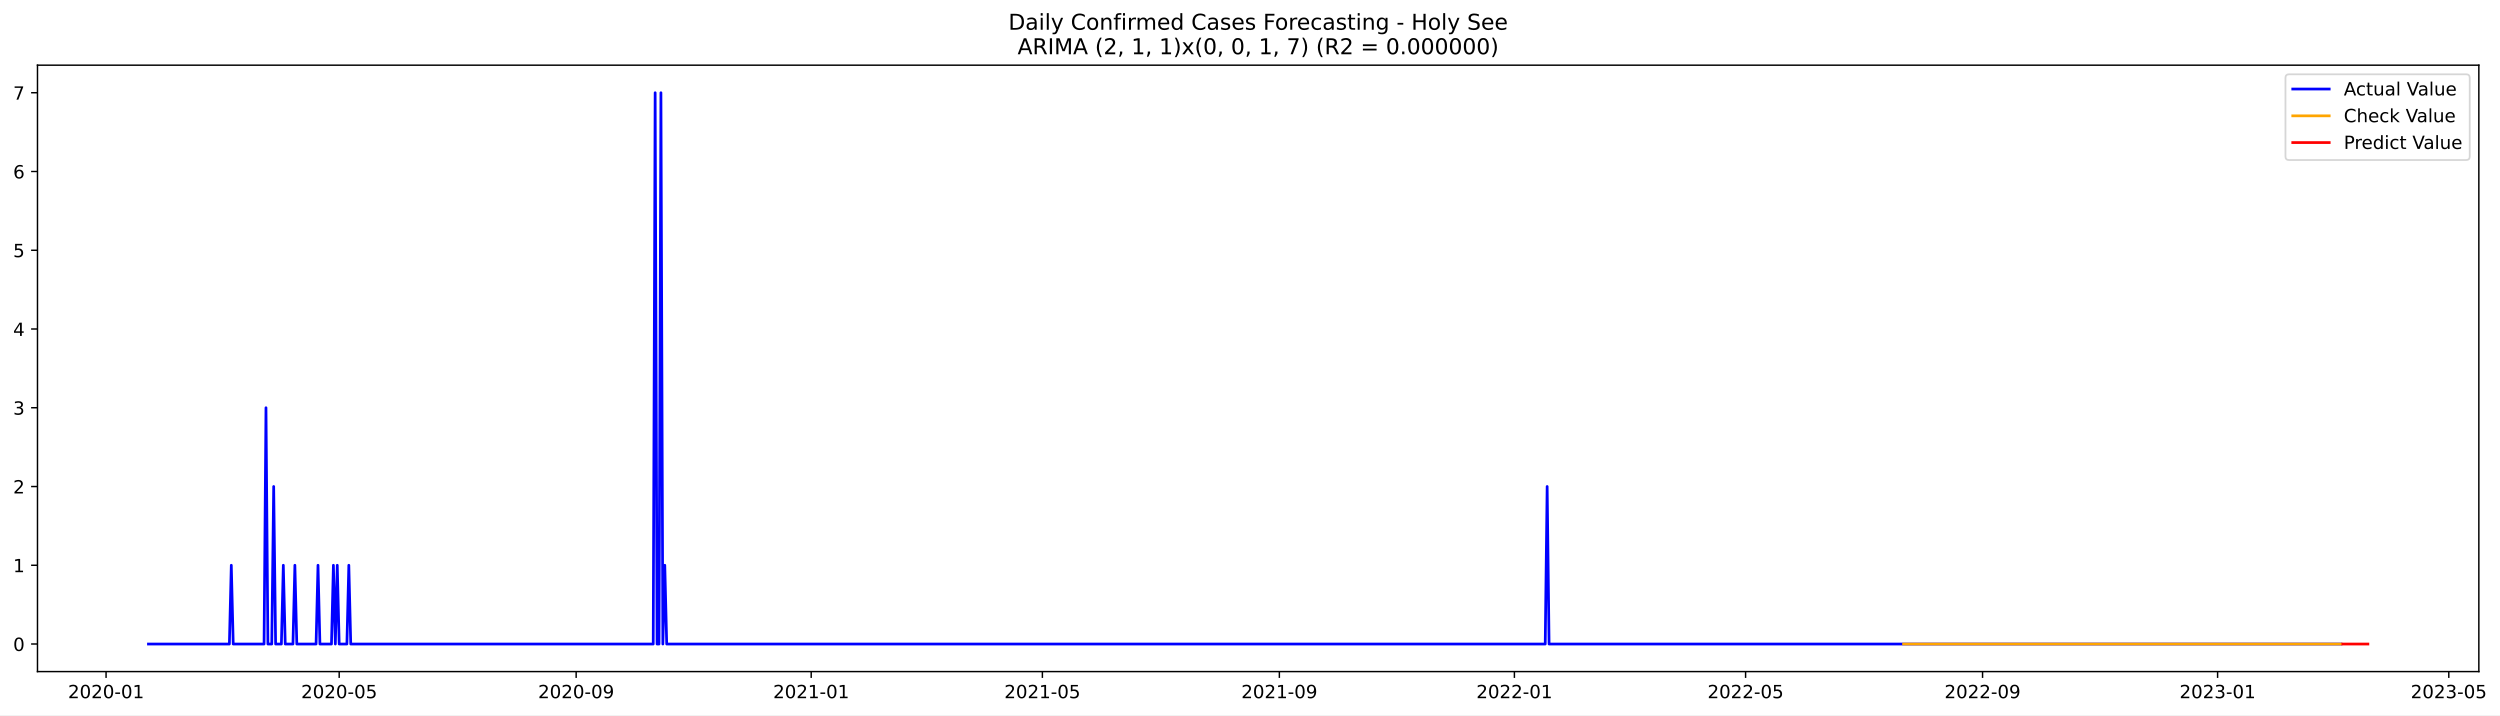
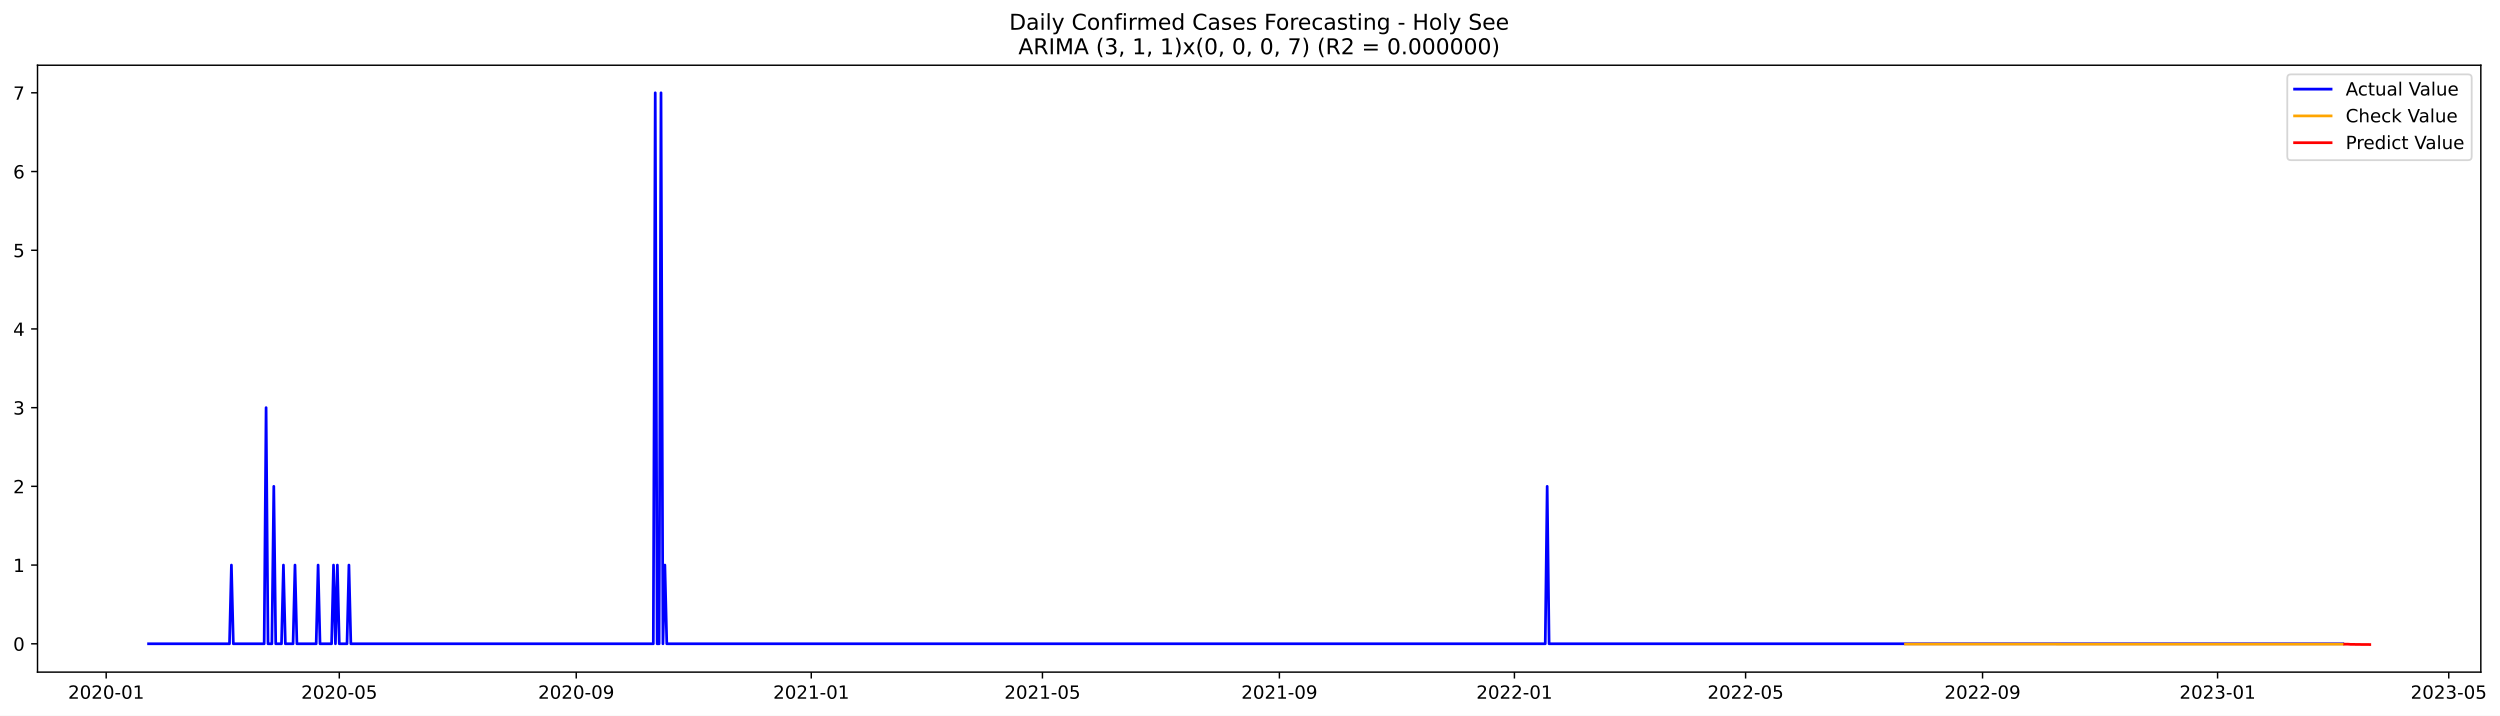
- <svg xmlns="http://www.w3.org/2000/svg" xmlns:xlink="http://www.w3.org/1999/xlink" width="1371.368pt" height="392.274pt" viewBox="0 0 1371.368 392.274" version="1.1">
+ <svg xmlns="http://www.w3.org/2000/svg" xmlns:xlink="http://www.w3.org/1999/xlink" width="1370.273pt" height="392.274pt" viewBox="0 0 1370.273 392.274" version="1.1">
  <defs>
    <style type="text/css">*{stroke-linejoin: round; stroke-linecap: butt}</style>
  </defs>
  <g id="figure_1">
    <g id="patch_1">
-       <path d="M 0 392.274  L 1371.368 392.274  L 1371.368 0  L 0 0  z " style="fill: #ffffff" />
+       <path d="M 0 392.274  L 1370.273 392.274  L 1370.273 0  L 0 0  z " style="fill: #ffffff" />
    </g>
    <g id="axes_1">
      <g id="patch_2">
        <path d="M 20.562 368.396  L 1359.763 368.396  L 1359.763 35.755  L 20.562 35.755  z " style="fill: #ffffff" />
      </g>
      <g id="matplotlib.axis_1">
        <g id="xtick_1">
          <g id="line2d_1">
            <defs>
-               <path id="me2d4ad6758" d="M 0 0  L 0 3.5  " style="stroke: #000000; stroke-width: 0.8" />
+               <path id="m7b2c5287f2" d="M 0 0  L 0 3.5  " style="stroke: #000000; stroke-width: 0.8" />
            </defs>
            <g>
-               <use xlink:href="#me2d4ad6758" x="58.185" y="368.396" style="stroke: #000000; stroke-width: 0.8" />
+               <use xlink:href="#m7b2c5287f2" x="58.205" y="368.396" style="stroke: #000000; stroke-width: 0.8" />
            </g>
          </g>
          <g id="text_1">
-             <g transform="translate(37.29382 382.9939)scale(0.1 -0.1)">
+             <g transform="translate(37.31399 382.9939)scale(0.1 -0.1)">
              <defs>
                <path id="DejaVuSans-32" d="M 1228 531  L 3431 531  L 3431 0  L 469 0  L 469 531  Q 828 903 1448 1529  Q 2069 2156 2228 2338  Q 2531 2678 2651 2914  Q 2772 3150 2772 3378  Q 2772 3750 2511 3984  Q 2250 4219 1831 4219  Q 1534 4219 1204 4116  Q 875 4013 500 3803  L 500 4441  Q 881 4594 1212 4672  Q 1544 4750 1819 4750  Q 2544 4750 2975 4387  Q 3406 4025 3406 3419  Q 3406 3131 3298 2873  Q 3191 2616 2906 2266  Q 2828 2175 2409 1742  Q 1991 1309 1228 531  z " transform="scale(0.015625)" />
                <path id="DejaVuSans-30" d="M 2034 4250  Q 1547 4250 1301 3770  Q 1056 3291 1056 2328  Q 1056 1369 1301 889  Q 1547 409 2034 409  Q 2525 409 2770 889  Q 3016 1369 3016 2328  Q 3016 3291 2770 3770  Q 2525 4250 2034 4250  z M 2034 4750  Q 2819 4750 3233 4129  Q 3647 3509 3647 2328  Q 3647 1150 3233 529  Q 2819 -91 2034 -91  Q 1250 -91 836 529  Q 422 1150 422 2328  Q 422 3509 836 4129  Q 1250 4750 2034 4750  z " transform="scale(0.015625)" />
                <path id="DejaVuSans-2d" d="M 313 2009  L 1997 2009  L 1997 1497  L 313 1497  L 313 2009  z " transform="scale(0.015625)" />
                <path id="DejaVuSans-31" d="M 794 531  L 1825 531  L 1825 4091  L 703 3866  L 703 4441  L 1819 4666  L 2450 4666  L 2450 531  L 3481 531  L 3481 0  L 794 0  L 794 531  z " transform="scale(0.015625)" />
              </defs>
              <use xlink:href="#DejaVuSans-32" />
              <use xlink:href="#DejaVuSans-30" x="63.623" />
              <use xlink:href="#DejaVuSans-32" x="127.246" />
              <use xlink:href="#DejaVuSans-30" x="190.869" />
              <use xlink:href="#DejaVuSans-2d" x="254.492" />
              <use xlink:href="#DejaVuSans-30" x="290.576" />
              <use xlink:href="#DejaVuSans-31" x="354.199" />
            </g>
          </g>
        </g>
        <g id="xtick_2">
          <g id="line2d_2">
            <g>
-               <use xlink:href="#me2d4ad6758" x="186.06" y="368.396" style="stroke: #000000; stroke-width: 0.8" />
+               <use xlink:href="#m7b2c5287f2" x="185.969" y="368.396" style="stroke: #000000; stroke-width: 0.8" />
            </g>
          </g>
          <g id="text_2">
-             <g transform="translate(165.1688 382.9939)scale(0.1 -0.1)">
+             <g transform="translate(165.0781 382.9939)scale(0.1 -0.1)">
              <defs>
                <path id="DejaVuSans-35" d="M 691 4666  L 3169 4666  L 3169 4134  L 1269 4134  L 1269 2991  Q 1406 3038 1543 3061  Q 1681 3084 1819 3084  Q 2600 3084 3056 2656  Q 3513 2228 3513 1497  Q 3513 744 3044 326  Q 2575 -91 1722 -91  Q 1428 -91 1123 -41  Q 819 9 494 109  L 494 744  Q 775 591 1075 516  Q 1375 441 1709 441  Q 2250 441 2565 725  Q 2881 1009 2881 1497  Q 2881 1984 2565 2268  Q 2250 2553 1709 2553  Q 1456 2553 1204 2497  Q 953 2441 691 2322  L 691 4666  z " transform="scale(0.015625)" />
              </defs>
              <use xlink:href="#DejaVuSans-32" />
              <use xlink:href="#DejaVuSans-30" x="63.623" />
              <use xlink:href="#DejaVuSans-32" x="127.246" />
              <use xlink:href="#DejaVuSans-30" x="190.869" />
              <use xlink:href="#DejaVuSans-2d" x="254.492" />
              <use xlink:href="#DejaVuSans-30" x="290.576" />
              <use xlink:href="#DejaVuSans-35" x="354.199" />
            </g>
          </g>
        </g>
        <g id="xtick_3">
          <g id="line2d_3">
            <g>
-               <use xlink:href="#me2d4ad6758" x="316.049" y="368.396" style="stroke: #000000; stroke-width: 0.8" />
+               <use xlink:href="#m7b2c5287f2" x="315.845" y="368.396" style="stroke: #000000; stroke-width: 0.8" />
            </g>
          </g>
          <g id="text_3">
-             <g transform="translate(295.1575 382.9939)scale(0.1 -0.1)">
+             <g transform="translate(294.954 382.9939)scale(0.1 -0.1)">
              <defs>
                <path id="DejaVuSans-39" d="M 703 97  L 703 672  Q 941 559 1184 500  Q 1428 441 1663 441  Q 2288 441 2617 861  Q 2947 1281 2994 2138  Q 2813 1869 2534 1725  Q 2256 1581 1919 1581  Q 1219 1581 811 2004  Q 403 2428 403 3163  Q 403 3881 828 4315  Q 1253 4750 1959 4750  Q 2769 4750 3195 4129  Q 3622 3509 3622 2328  Q 3622 1225 3098 567  Q 2575 -91 1691 -91  Q 1453 -91 1209 -44  Q 966 3 703 97  z M 1959 2075  Q 2384 2075 2632 2365  Q 2881 2656 2881 3163  Q 2881 3666 2632 3958  Q 2384 4250 1959 4250  Q 1534 4250 1286 3958  Q 1038 3666 1038 3163  Q 1038 2656 1286 2365  Q 1534 2075 1959 2075  z " transform="scale(0.015625)" />
              </defs>
              <use xlink:href="#DejaVuSans-32" />
              <use xlink:href="#DejaVuSans-30" x="63.623" />
              <use xlink:href="#DejaVuSans-32" x="127.246" />
              <use xlink:href="#DejaVuSans-30" x="190.869" />
              <use xlink:href="#DejaVuSans-2d" x="254.492" />
              <use xlink:href="#DejaVuSans-30" x="290.576" />
              <use xlink:href="#DejaVuSans-39" x="354.199" />
            </g>
          </g>
        </g>
        <g id="xtick_4">
          <g id="line2d_4">
            <g>
-               <use xlink:href="#me2d4ad6758" x="444.981" y="368.396" style="stroke: #000000; stroke-width: 0.8" />
+               <use xlink:href="#m7b2c5287f2" x="444.665" y="368.396" style="stroke: #000000; stroke-width: 0.8" />
            </g>
          </g>
          <g id="text_4">
-             <g transform="translate(424.0893 382.9939)scale(0.1 -0.1)">
+             <g transform="translate(423.774 382.9939)scale(0.1 -0.1)">
              <use xlink:href="#DejaVuSans-32" />
              <use xlink:href="#DejaVuSans-30" x="63.623" />
              <use xlink:href="#DejaVuSans-32" x="127.246" />
              <use xlink:href="#DejaVuSans-31" x="190.869" />
              <use xlink:href="#DejaVuSans-2d" x="254.492" />
              <use xlink:href="#DejaVuSans-30" x="290.576" />
              <use xlink:href="#DejaVuSans-31" x="354.199" />
            </g>
          </g>
        </g>
        <g id="xtick_5">
          <g id="line2d_5">
            <g>
-               <use xlink:href="#me2d4ad6758" x="571.799" y="368.396" style="stroke: #000000; stroke-width: 0.8" />
+               <use xlink:href="#m7b2c5287f2" x="571.374" y="368.396" style="stroke: #000000; stroke-width: 0.8" />
            </g>
          </g>
          <g id="text_5">
-             <g transform="translate(550.9075 382.9939)scale(0.1 -0.1)">
+             <g transform="translate(550.4822 382.9939)scale(0.1 -0.1)">
              <use xlink:href="#DejaVuSans-32" />
              <use xlink:href="#DejaVuSans-30" x="63.623" />
              <use xlink:href="#DejaVuSans-32" x="127.246" />
              <use xlink:href="#DejaVuSans-31" x="190.869" />
              <use xlink:href="#DejaVuSans-2d" x="254.492" />
              <use xlink:href="#DejaVuSans-30" x="290.576" />
              <use xlink:href="#DejaVuSans-35" x="354.199" />
            </g>
          </g>
        </g>
        <g id="xtick_6">
          <g id="line2d_6">
            <g>
-               <use xlink:href="#me2d4ad6758" x="701.788" y="368.396" style="stroke: #000000; stroke-width: 0.8" />
+               <use xlink:href="#m7b2c5287f2" x="701.249" y="368.396" style="stroke: #000000; stroke-width: 0.8" />
            </g>
          </g>
          <g id="text_6">
-             <g transform="translate(680.8961 382.9939)scale(0.1 -0.1)">
+             <g transform="translate(680.3581 382.9939)scale(0.1 -0.1)">
              <use xlink:href="#DejaVuSans-32" />
              <use xlink:href="#DejaVuSans-30" x="63.623" />
              <use xlink:href="#DejaVuSans-32" x="127.246" />
              <use xlink:href="#DejaVuSans-31" x="190.869" />
              <use xlink:href="#DejaVuSans-2d" x="254.492" />
              <use xlink:href="#DejaVuSans-30" x="290.576" />
              <use xlink:href="#DejaVuSans-39" x="354.199" />
            </g>
          </g>
        </g>
        <g id="xtick_7">
          <g id="line2d_7">
            <g>
-               <use xlink:href="#me2d4ad6758" x="830.719" y="368.396" style="stroke: #000000; stroke-width: 0.8" />
+               <use xlink:href="#m7b2c5287f2" x="830.069" y="368.396" style="stroke: #000000; stroke-width: 0.8" />
            </g>
          </g>
          <g id="text_7">
-             <g transform="translate(809.8279 382.9939)scale(0.1 -0.1)">
+             <g transform="translate(809.1781 382.9939)scale(0.1 -0.1)">
              <use xlink:href="#DejaVuSans-32" />
              <use xlink:href="#DejaVuSans-30" x="63.623" />
              <use xlink:href="#DejaVuSans-32" x="127.246" />
              <use xlink:href="#DejaVuSans-32" x="190.869" />
              <use xlink:href="#DejaVuSans-2d" x="254.492" />
              <use xlink:href="#DejaVuSans-30" x="290.576" />
              <use xlink:href="#DejaVuSans-31" x="354.199" />
            </g>
          </g>
        </g>
        <g id="xtick_8">
          <g id="line2d_8">
            <g>
-               <use xlink:href="#me2d4ad6758" x="957.538" y="368.396" style="stroke: #000000; stroke-width: 0.8" />
+               <use xlink:href="#m7b2c5287f2" x="956.778" y="368.396" style="stroke: #000000; stroke-width: 0.8" />
            </g>
          </g>
          <g id="text_8">
-             <g transform="translate(936.6461 382.9939)scale(0.1 -0.1)">
+             <g transform="translate(935.8862 382.9939)scale(0.1 -0.1)">
              <use xlink:href="#DejaVuSans-32" />
              <use xlink:href="#DejaVuSans-30" x="63.623" />
              <use xlink:href="#DejaVuSans-32" x="127.246" />
              <use xlink:href="#DejaVuSans-32" x="190.869" />
              <use xlink:href="#DejaVuSans-2d" x="254.492" />
              <use xlink:href="#DejaVuSans-30" x="290.576" />
              <use xlink:href="#DejaVuSans-35" x="354.199" />
            </g>
          </g>
        </g>
        <g id="xtick_9">
          <g id="line2d_9">
            <g>
-               <use xlink:href="#me2d4ad6758" x="1087.526" y="368.396" style="stroke: #000000; stroke-width: 0.8" />
+               <use xlink:href="#m7b2c5287f2" x="1086.654" y="368.396" style="stroke: #000000; stroke-width: 0.8" />
            </g>
          </g>
          <g id="text_9">
-             <g transform="translate(1066.635 382.9939)scale(0.1 -0.1)">
+             <g transform="translate(1065.762 382.9939)scale(0.1 -0.1)">
              <use xlink:href="#DejaVuSans-32" />
              <use xlink:href="#DejaVuSans-30" x="63.623" />
              <use xlink:href="#DejaVuSans-32" x="127.246" />
              <use xlink:href="#DejaVuSans-32" x="190.869" />
              <use xlink:href="#DejaVuSans-2d" x="254.492" />
              <use xlink:href="#DejaVuSans-30" x="290.576" />
              <use xlink:href="#DejaVuSans-39" x="354.199" />
            </g>
          </g>
        </g>
        <g id="xtick_10">
          <g id="line2d_10">
            <g>
-               <use xlink:href="#me2d4ad6758" x="1216.458" y="368.396" style="stroke: #000000; stroke-width: 0.8" />
+               <use xlink:href="#m7b2c5287f2" x="1215.474" y="368.396" style="stroke: #000000; stroke-width: 0.8" />
            </g>
          </g>
          <g id="text_10">
-             <g transform="translate(1195.567 382.9939)scale(0.1 -0.1)">
+             <g transform="translate(1194.582 382.9939)scale(0.1 -0.1)">
              <defs>
                <path id="DejaVuSans-33" d="M 2597 2516  Q 3050 2419 3304 2112  Q 3559 1806 3559 1356  Q 3559 666 3084 287  Q 2609 -91 1734 -91  Q 1441 -91 1130 -33  Q 819 25 488 141  L 488 750  Q 750 597 1062 519  Q 1375 441 1716 441  Q 2309 441 2620 675  Q 2931 909 2931 1356  Q 2931 1769 2642 2001  Q 2353 2234 1838 2234  L 1294 2234  L 1294 2753  L 1863 2753  Q 2328 2753 2575 2939  Q 2822 3125 2822 3475  Q 2822 3834 2567 4026  Q 2313 4219 1838 4219  Q 1578 4219 1281 4162  Q 984 4106 628 3988  L 628 4550  Q 988 4650 1302 4700  Q 1616 4750 1894 4750  Q 2613 4750 3031 4423  Q 3450 4097 3450 3541  Q 3450 3153 3228 2886  Q 3006 2619 2597 2516  z " transform="scale(0.015625)" />
              </defs>
              <use xlink:href="#DejaVuSans-32" />
              <use xlink:href="#DejaVuSans-30" x="63.623" />
              <use xlink:href="#DejaVuSans-32" x="127.246" />
              <use xlink:href="#DejaVuSans-33" x="190.869" />
              <use xlink:href="#DejaVuSans-2d" x="254.492" />
              <use xlink:href="#DejaVuSans-30" x="290.576" />
              <use xlink:href="#DejaVuSans-31" x="354.199" />
            </g>
          </g>
        </g>
        <g id="xtick_11">
          <g id="line2d_11">
            <g>
-               <use xlink:href="#me2d4ad6758" x="1343.276" y="368.396" style="stroke: #000000; stroke-width: 0.8" />
+               <use xlink:href="#m7b2c5287f2" x="1342.182" y="368.396" style="stroke: #000000; stroke-width: 0.8" />
            </g>
          </g>
          <g id="text_11">
-             <g transform="translate(1322.385 382.9939)scale(0.1 -0.1)">
+             <g transform="translate(1321.29 382.9939)scale(0.1 -0.1)">
              <use xlink:href="#DejaVuSans-32" />
              <use xlink:href="#DejaVuSans-30" x="63.623" />
              <use xlink:href="#DejaVuSans-32" x="127.246" />
              <use xlink:href="#DejaVuSans-33" x="190.869" />
              <use xlink:href="#DejaVuSans-2d" x="254.492" />
              <use xlink:href="#DejaVuSans-30" x="290.576" />
              <use xlink:href="#DejaVuSans-35" x="354.199" />
            </g>
          </g>
        </g>
      </g>
      <g id="matplotlib.axis_2">
        <g id="ytick_1">
          <g id="line2d_12">
            <defs>
-               <path id="m71803260ae" d="M 0 0  L -3.5 0  " style="stroke: #000000; stroke-width: 0.8" />
+               <path id="me984c3e3d6" d="M 0 0  L -3.5 0  " style="stroke: #000000; stroke-width: 0.8" />
            </defs>
            <g>
-               <use xlink:href="#m71803260ae" x="20.562" y="353.276" style="stroke: #000000; stroke-width: 0.8" />
+               <use xlink:href="#me984c3e3d6" x="20.562" y="352.862" style="stroke: #000000; stroke-width: 0.8" />
            </g>
          </g>
          <g id="text_12">
-             <g transform="translate(7.2 357.0747)scale(0.1 -0.1)">
+             <g transform="translate(7.2 356.6617)scale(0.1 -0.1)">
              <use xlink:href="#DejaVuSans-30" />
            </g>
          </g>
        </g>
        <g id="ytick_2">
          <g id="line2d_13">
            <g>
-               <use xlink:href="#m71803260ae" x="20.562" y="310.075" style="stroke: #000000; stroke-width: 0.8" />
+               <use xlink:href="#me984c3e3d6" x="20.562" y="309.721" style="stroke: #000000; stroke-width: 0.8" />
            </g>
          </g>
          <g id="text_13">
-             <g transform="translate(7.2 313.8747)scale(0.1 -0.1)">
+             <g transform="translate(7.2 313.5207)scale(0.1 -0.1)">
              <use xlink:href="#DejaVuSans-31" />
            </g>
          </g>
        </g>
        <g id="ytick_3">
          <g id="line2d_14">
            <g>
-               <use xlink:href="#m71803260ae" x="20.562" y="266.875" style="stroke: #000000; stroke-width: 0.8" />
+               <use xlink:href="#me984c3e3d6" x="20.562" y="266.58" style="stroke: #000000; stroke-width: 0.8" />
            </g>
          </g>
          <g id="text_14">
-             <g transform="translate(7.2 270.6747)scale(0.1 -0.1)">
+             <g transform="translate(7.2 270.3797)scale(0.1 -0.1)">
              <use xlink:href="#DejaVuSans-32" />
            </g>
          </g>
        </g>
        <g id="ytick_4">
          <g id="line2d_15">
            <g>
-               <use xlink:href="#m71803260ae" x="20.562" y="223.675" style="stroke: #000000; stroke-width: 0.8" />
+               <use xlink:href="#me984c3e3d6" x="20.562" y="223.439" style="stroke: #000000; stroke-width: 0.8" />
            </g>
          </g>
          <g id="text_15">
-             <g transform="translate(7.2 227.4747)scale(0.1 -0.1)">
+             <g transform="translate(7.2 227.2387)scale(0.1 -0.1)">
              <use xlink:href="#DejaVuSans-33" />
            </g>
          </g>
        </g>
        <g id="ytick_5">
          <g id="line2d_16">
            <g>
-               <use xlink:href="#m71803260ae" x="20.562" y="180.476" style="stroke: #000000; stroke-width: 0.8" />
+               <use xlink:href="#me984c3e3d6" x="20.562" y="180.298" style="stroke: #000000; stroke-width: 0.8" />
            </g>
          </g>
          <g id="text_16">
-             <g transform="translate(7.2 184.2747)scale(0.1 -0.1)">
+             <g transform="translate(7.2 184.0977)scale(0.1 -0.1)">
              <defs>
                <path id="DejaVuSans-34" d="M 2419 4116  L 825 1625  L 2419 1625  L 2419 4116  z M 2253 4666  L 3047 4666  L 3047 1625  L 3713 1625  L 3713 1100  L 3047 1100  L 3047 0  L 2419 0  L 2419 1100  L 313 1100  L 313 1709  L 2253 4666  z " transform="scale(0.015625)" />
              </defs>
              <use xlink:href="#DejaVuSans-34" />
            </g>
          </g>
        </g>
        <g id="ytick_6">
          <g id="line2d_17">
            <g>
-               <use xlink:href="#m71803260ae" x="20.562" y="137.275" style="stroke: #000000; stroke-width: 0.8" />
+               <use xlink:href="#me984c3e3d6" x="20.562" y="137.157" style="stroke: #000000; stroke-width: 0.8" />
            </g>
          </g>
          <g id="text_17">
-             <g transform="translate(7.2 141.0747)scale(0.1 -0.1)">
+             <g transform="translate(7.2 140.9567)scale(0.1 -0.1)">
              <use xlink:href="#DejaVuSans-35" />
            </g>
          </g>
        </g>
        <g id="ytick_7">
          <g id="line2d_18">
            <g>
-               <use xlink:href="#m71803260ae" x="20.562" y="94.076" style="stroke: #000000; stroke-width: 0.8" />
+               <use xlink:href="#me984c3e3d6" x="20.562" y="94.016" style="stroke: #000000; stroke-width: 0.8" />
            </g>
          </g>
          <g id="text_18">
-             <g transform="translate(7.2 97.87472)scale(0.1 -0.1)">
+             <g transform="translate(7.2 97.81572)scale(0.1 -0.1)">
              <defs>
                <path id="DejaVuSans-36" d="M 2113 2584  Q 1688 2584 1439 2293  Q 1191 2003 1191 1497  Q 1191 994 1439 701  Q 1688 409 2113 409  Q 2538 409 2786 701  Q 3034 994 3034 1497  Q 3034 2003 2786 2293  Q 2538 2584 2113 2584  z M 3366 4563  L 3366 3988  Q 3128 4100 2886 4159  Q 2644 4219 2406 4219  Q 1781 4219 1451 3797  Q 1122 3375 1075 2522  Q 1259 2794 1537 2939  Q 1816 3084 2150 3084  Q 2853 3084 3261 2657  Q 3669 2231 3669 1497  Q 3669 778 3244 343  Q 2819 -91 2113 -91  Q 1303 -91 875 529  Q 447 1150 447 2328  Q 447 3434 972 4092  Q 1497 4750 2381 4750  Q 2619 4750 2861 4703  Q 3103 4656 3366 4563  z " transform="scale(0.015625)" />
              </defs>
              <use xlink:href="#DejaVuSans-36" />
            </g>
          </g>
        </g>
        <g id="ytick_8">
          <g id="line2d_19">
            <g>
-               <use xlink:href="#m71803260ae" x="20.562" y="50.876" style="stroke: #000000; stroke-width: 0.8" />
+               <use xlink:href="#me984c3e3d6" x="20.562" y="50.876" style="stroke: #000000; stroke-width: 0.8" />
            </g>
          </g>
          <g id="text_19">
            <g transform="translate(7.2 54.67472)scale(0.1 -0.1)">
              <defs>
                <path id="DejaVuSans-37" d="M 525 4666  L 3525 4666  L 3525 4397  L 1831 0  L 1172 0  L 2766 4134  L 525 4134  L 525 4666  z " transform="scale(0.015625)" />
              </defs>
              <use xlink:href="#DejaVuSans-37" />
            </g>
          </g>
        </g>
      </g>
      <g id="line2d_20">
-         <path d="M 81.435 353.276  L 125.822 353.276  L 126.878 310.075  L 127.935 353.276  L 144.844 353.276  L 145.901 223.675  L 146.958 353.276  L 149.072 353.276  L 150.128 266.875  L 151.185 353.276  L 154.356 353.276  L 155.412 310.075  L 156.469 353.276  L 160.697 353.276  L 161.753 310.075  L 162.81 353.276  L 173.378 353.276  L 174.435 310.075  L 175.492 353.276  L 181.833 353.276  L 182.89 310.075  L 183.947 353.276  L 185.003 310.075  L 186.06 353.276  L 190.287 353.276  L 191.344 310.075  L 192.401 353.276  L 358.322 353.276  L 359.378 50.876  L 360.435 353.276  L 361.492 353.276  L 362.549 50.876  L 363.606 353.276  L 364.663 310.075  L 365.719 353.276  L 847.628 353.276  L 848.685 266.875  L 849.742 353.276  L 1284.094 353.276  L 1284.094 353.276  " clip-path="url(#p113f2bf739)" style="fill: none; stroke: #0000ff; stroke-width: 1.5; stroke-linecap: square" />
+         <path d="M 81.435 352.862  L 125.783 352.862  L 126.839 309.721  L 127.895 352.862  L 144.789 352.862  L 145.845 223.439  L 146.901 352.862  L 149.013 352.862  L 150.069 266.58  L 151.125 352.862  L 154.292 352.862  L 155.348 309.721  L 156.404 352.862  L 160.628 352.862  L 161.684 309.721  L 162.74 352.862  L 173.299 352.862  L 174.355 309.721  L 175.41 352.862  L 181.746 352.862  L 182.802 309.721  L 183.858 352.862  L 184.914 309.721  L 185.969 352.862  L 190.193 352.862  L 191.249 309.721  L 192.305 352.862  L 358.081 352.862  L 359.137 50.876  L 360.193 352.862  L 361.249 352.862  L 362.305 50.876  L 363.361 352.862  L 364.417 309.721  L 365.473 352.862  L 846.964 352.862  L 848.02 266.58  L 849.076 352.862  L 1284.107 352.862  L 1284.107 352.862  " clip-path="url(#p9dd3ef4b4f)" style="fill: none; stroke: #0000ff; stroke-width: 1.5; stroke-linecap: square" />
      </g>
      <g id="line2d_21">
-         <path d="M 1044.197 353.276  L 1284.094 353.276  L 1284.094 353.276  " clip-path="url(#p113f2bf739)" style="fill: none; stroke: #ffa500; stroke-width: 1.5; stroke-linecap: square" />
+         <path d="M 1044.417 353.038  L 1271.436 353.086  L 1284.107 353.086  L 1284.107 353.086  " clip-path="url(#p9dd3ef4b4f)" style="fill: none; stroke: #ffa500; stroke-width: 1.5; stroke-linecap: square" />
      </g>
      <g id="line2d_22">
-         <path d="M 1285.151 353.276  L 1286.208 353.276  L 1287.265 353.276  L 1288.322 353.276  L 1289.378 353.276  L 1290.435 353.276  L 1291.492 353.276  L 1292.549 353.276  L 1293.606 353.276  L 1294.662 353.276  L 1295.719 353.276  L 1296.776 353.276  L 1297.833 353.276  L 1298.89 353.276  " clip-path="url(#p113f2bf739)" style="fill: none; stroke: #ff0000; stroke-width: 1.5; stroke-linecap: square" />
+         <path d="M 1285.163 353.086  L 1286.219 353.08  L 1287.275 353.094  L 1288.331 353.179  L 1289.387 353.177  L 1290.443 353.19  L 1291.498 353.224  L 1292.554 353.225  L 1293.61 353.235  L 1294.666 353.251  L 1295.722 353.254  L 1296.778 353.262  L 1297.834 353.271  L 1298.89 353.276  " clip-path="url(#p9dd3ef4b4f)" style="fill: none; stroke: #ff0000; stroke-width: 1.5; stroke-linecap: square" />
      </g>
      <g id="patch_3">
        <path d="M 20.562 368.396  L 20.562 35.755  " style="fill: none; stroke: #000000; stroke-width: 0.8; stroke-linejoin: miter; stroke-linecap: square" />
      </g>
      <g id="patch_4">
        <path d="M 1359.763 368.396  L 1359.763 35.755  " style="fill: none; stroke: #000000; stroke-width: 0.8; stroke-linejoin: miter; stroke-linecap: square" />
      </g>
      <g id="patch_5">
        <path d="M 20.562 368.396  L 1359.763 368.396  " style="fill: none; stroke: #000000; stroke-width: 0.8; stroke-linejoin: miter; stroke-linecap: square" />
      </g>
      <g id="patch_6">
        <path d="M 20.562 35.755  L 1359.763 35.755  " style="fill: none; stroke: #000000; stroke-width: 0.8; stroke-linejoin: miter; stroke-linecap: square" />
      </g>
      <g id="text_20">
        <g transform="translate(553.1609 16.31812)scale(0.12 -0.12)">
          <defs>
            <path id="DejaVuSans-44" d="M 1259 4147  L 1259 519  L 2022 519  Q 2988 519 3436 956  Q 3884 1394 3884 2338  Q 3884 3275 3436 3711  Q 2988 4147 2022 4147  L 1259 4147  z M 628 4666  L 1925 4666  Q 3281 4666 3915 4102  Q 4550 3538 4550 2338  Q 4550 1131 3912 565  Q 3275 0 1925 0  L 628 0  L 628 4666  z " transform="scale(0.015625)" />
            <path id="DejaVuSans-61" d="M 2194 1759  Q 1497 1759 1228 1600  Q 959 1441 959 1056  Q 959 750 1161 570  Q 1363 391 1709 391  Q 2188 391 2477 730  Q 2766 1069 2766 1631  L 2766 1759  L 2194 1759  z M 3341 1997  L 3341 0  L 2766 0  L 2766 531  Q 2569 213 2275 61  Q 1981 -91 1556 -91  Q 1019 -91 701 211  Q 384 513 384 1019  Q 384 1609 779 1909  Q 1175 2209 1959 2209  L 2766 2209  L 2766 2266  Q 2766 2663 2505 2880  Q 2244 3097 1772 3097  Q 1472 3097 1187 3025  Q 903 2953 641 2809  L 641 3341  Q 956 3463 1253 3523  Q 1550 3584 1831 3584  Q 2591 3584 2966 3190  Q 3341 2797 3341 1997  z " transform="scale(0.015625)" />
            <path id="DejaVuSans-69" d="M 603 3500  L 1178 3500  L 1178 0  L 603 0  L 603 3500  z M 603 4863  L 1178 4863  L 1178 4134  L 603 4134  L 603 4863  z " transform="scale(0.015625)" />
            <path id="DejaVuSans-6c" d="M 603 4863  L 1178 4863  L 1178 0  L 603 0  L 603 4863  z " transform="scale(0.015625)" />
            <path id="DejaVuSans-79" d="M 2059 -325  Q 1816 -950 1584 -1140  Q 1353 -1331 966 -1331  L 506 -1331  L 506 -850  L 844 -850  Q 1081 -850 1212 -737  Q 1344 -625 1503 -206  L 1606 56  L 191 3500  L 800 3500  L 1894 763  L 2988 3500  L 3597 3500  L 2059 -325  z " transform="scale(0.015625)" />
            <path id="DejaVuSans-20" transform="scale(0.015625)" />
            <path id="DejaVuSans-43" d="M 4122 4306  L 4122 3641  Q 3803 3938 3442 4084  Q 3081 4231 2675 4231  Q 1875 4231 1450 3742  Q 1025 3253 1025 2328  Q 1025 1406 1450 917  Q 1875 428 2675 428  Q 3081 428 3442 575  Q 3803 722 4122 1019  L 4122 359  Q 3791 134 3420 21  Q 3050 -91 2638 -91  Q 1578 -91 968 557  Q 359 1206 359 2328  Q 359 3453 968 4101  Q 1578 4750 2638 4750  Q 3056 4750 3426 4639  Q 3797 4528 4122 4306  z " transform="scale(0.015625)" />
            <path id="DejaVuSans-6f" d="M 1959 3097  Q 1497 3097 1228 2736  Q 959 2375 959 1747  Q 959 1119 1226 758  Q 1494 397 1959 397  Q 2419 397 2687 759  Q 2956 1122 2956 1747  Q 2956 2369 2687 2733  Q 2419 3097 1959 3097  z M 1959 3584  Q 2709 3584 3137 3096  Q 3566 2609 3566 1747  Q 3566 888 3137 398  Q 2709 -91 1959 -91  Q 1206 -91 779 398  Q 353 888 353 1747  Q 353 2609 779 3096  Q 1206 3584 1959 3584  z " transform="scale(0.015625)" />
            <path id="DejaVuSans-6e" d="M 3513 2113  L 3513 0  L 2938 0  L 2938 2094  Q 2938 2591 2744 2837  Q 2550 3084 2163 3084  Q 1697 3084 1428 2787  Q 1159 2491 1159 1978  L 1159 0  L 581 0  L 581 3500  L 1159 3500  L 1159 2956  Q 1366 3272 1645 3428  Q 1925 3584 2291 3584  Q 2894 3584 3203 3211  Q 3513 2838 3513 2113  z " transform="scale(0.015625)" />
            <path id="DejaVuSans-66" d="M 2375 4863  L 2375 4384  L 1825 4384  Q 1516 4384 1395 4259  Q 1275 4134 1275 3809  L 1275 3500  L 2222 3500  L 2222 3053  L 1275 3053  L 1275 0  L 697 0  L 697 3053  L 147 3053  L 147 3500  L 697 3500  L 697 3744  Q 697 4328 969 4595  Q 1241 4863 1831 4863  L 2375 4863  z " transform="scale(0.015625)" />
            <path id="DejaVuSans-72" d="M 2631 2963  Q 2534 3019 2420 3045  Q 2306 3072 2169 3072  Q 1681 3072 1420 2755  Q 1159 2438 1159 1844  L 1159 0  L 581 0  L 581 3500  L 1159 3500  L 1159 2956  Q 1341 3275 1631 3429  Q 1922 3584 2338 3584  Q 2397 3584 2469 3576  Q 2541 3569 2628 3553  L 2631 2963  z " transform="scale(0.015625)" />
            <path id="DejaVuSans-6d" d="M 3328 2828  Q 3544 3216 3844 3400  Q 4144 3584 4550 3584  Q 5097 3584 5394 3201  Q 5691 2819 5691 2113  L 5691 0  L 5113 0  L 5113 2094  Q 5113 2597 4934 2840  Q 4756 3084 4391 3084  Q 3944 3084 3684 2787  Q 3425 2491 3425 1978  L 3425 0  L 2847 0  L 2847 2094  Q 2847 2600 2669 2842  Q 2491 3084 2119 3084  Q 1678 3084 1418 2786  Q 1159 2488 1159 1978  L 1159 0  L 581 0  L 581 3500  L 1159 3500  L 1159 2956  Q 1356 3278 1631 3431  Q 1906 3584 2284 3584  Q 2666 3584 2933 3390  Q 3200 3197 3328 2828  z " transform="scale(0.015625)" />
            <path id="DejaVuSans-65" d="M 3597 1894  L 3597 1613  L 953 1613  Q 991 1019 1311 708  Q 1631 397 2203 397  Q 2534 397 2845 478  Q 3156 559 3463 722  L 3463 178  Q 3153 47 2828 -22  Q 2503 -91 2169 -91  Q 1331 -91 842 396  Q 353 884 353 1716  Q 353 2575 817 3079  Q 1281 3584 2069 3584  Q 2775 3584 3186 3129  Q 3597 2675 3597 1894  z M 3022 2063  Q 3016 2534 2758 2815  Q 2500 3097 2075 3097  Q 1594 3097 1305 2825  Q 1016 2553 972 2059  L 3022 2063  z " transform="scale(0.015625)" />
            <path id="DejaVuSans-64" d="M 2906 2969  L 2906 4863  L 3481 4863  L 3481 0  L 2906 0  L 2906 525  Q 2725 213 2448 61  Q 2172 -91 1784 -91  Q 1150 -91 751 415  Q 353 922 353 1747  Q 353 2572 751 3078  Q 1150 3584 1784 3584  Q 2172 3584 2448 3432  Q 2725 3281 2906 2969  z M 947 1747  Q 947 1113 1208 752  Q 1469 391 1925 391  Q 2381 391 2643 752  Q 2906 1113 2906 1747  Q 2906 2381 2643 2742  Q 2381 3103 1925 3103  Q 1469 3103 1208 2742  Q 947 2381 947 1747  z " transform="scale(0.015625)" />
            <path id="DejaVuSans-73" d="M 2834 3397  L 2834 2853  Q 2591 2978 2328 3040  Q 2066 3103 1784 3103  Q 1356 3103 1142 2972  Q 928 2841 928 2578  Q 928 2378 1081 2264  Q 1234 2150 1697 2047  L 1894 2003  Q 2506 1872 2764 1633  Q 3022 1394 3022 966  Q 3022 478 2636 193  Q 2250 -91 1575 -91  Q 1294 -91 989 -36  Q 684 19 347 128  L 347 722  Q 666 556 975 473  Q 1284 391 1588 391  Q 1994 391 2212 530  Q 2431 669 2431 922  Q 2431 1156 2273 1281  Q 2116 1406 1581 1522  L 1381 1569  Q 847 1681 609 1914  Q 372 2147 372 2553  Q 372 3047 722 3315  Q 1072 3584 1716 3584  Q 2034 3584 2315 3537  Q 2597 3491 2834 3397  z " transform="scale(0.015625)" />
            <path id="DejaVuSans-46" d="M 628 4666  L 3309 4666  L 3309 4134  L 1259 4134  L 1259 2759  L 3109 2759  L 3109 2228  L 1259 2228  L 1259 0  L 628 0  L 628 4666  z " transform="scale(0.015625)" />
            <path id="DejaVuSans-63" d="M 3122 3366  L 3122 2828  Q 2878 2963 2633 3030  Q 2388 3097 2138 3097  Q 1578 3097 1268 2742  Q 959 2388 959 1747  Q 959 1106 1268 751  Q 1578 397 2138 397  Q 2388 397 2633 464  Q 2878 531 3122 666  L 3122 134  Q 2881 22 2623 -34  Q 2366 -91 2075 -91  Q 1284 -91 818 406  Q 353 903 353 1747  Q 353 2603 823 3093  Q 1294 3584 2113 3584  Q 2378 3584 2631 3529  Q 2884 3475 3122 3366  z " transform="scale(0.015625)" />
            <path id="DejaVuSans-74" d="M 1172 4494  L 1172 3500  L 2356 3500  L 2356 3053  L 1172 3053  L 1172 1153  Q 1172 725 1289 603  Q 1406 481 1766 481  L 2356 481  L 2356 0  L 1766 0  Q 1100 0 847 248  Q 594 497 594 1153  L 594 3053  L 172 3053  L 172 3500  L 594 3500  L 594 4494  L 1172 4494  z " transform="scale(0.015625)" />
            <path id="DejaVuSans-67" d="M 2906 1791  Q 2906 2416 2648 2759  Q 2391 3103 1925 3103  Q 1463 3103 1205 2759  Q 947 2416 947 1791  Q 947 1169 1205 825  Q 1463 481 1925 481  Q 2391 481 2648 825  Q 2906 1169 2906 1791  z M 3481 434  Q 3481 -459 3084 -895  Q 2688 -1331 1869 -1331  Q 1566 -1331 1297 -1286  Q 1028 -1241 775 -1147  L 775 -588  Q 1028 -725 1275 -790  Q 1522 -856 1778 -856  Q 2344 -856 2625 -561  Q 2906 -266 2906 331  L 2906 616  Q 2728 306 2450 153  Q 2172 0 1784 0  Q 1141 0 747 490  Q 353 981 353 1791  Q 353 2603 747 3093  Q 1141 3584 1784 3584  Q 2172 3584 2450 3431  Q 2728 3278 2906 2969  L 2906 3500  L 3481 3500  L 3481 434  z " transform="scale(0.015625)" />
            <path id="DejaVuSans-48" d="M 628 4666  L 1259 4666  L 1259 2753  L 3553 2753  L 3553 4666  L 4184 4666  L 4184 0  L 3553 0  L 3553 2222  L 1259 2222  L 1259 0  L 628 0  L 628 4666  z " transform="scale(0.015625)" />
            <path id="DejaVuSans-53" d="M 3425 4513  L 3425 3897  Q 3066 4069 2747 4153  Q 2428 4238 2131 4238  Q 1616 4238 1336 4038  Q 1056 3838 1056 3469  Q 1056 3159 1242 3001  Q 1428 2844 1947 2747  L 2328 2669  Q 3034 2534 3370 2195  Q 3706 1856 3706 1288  Q 3706 609 3251 259  Q 2797 -91 1919 -91  Q 1588 -91 1214 -16  Q 841 59 441 206  L 441 856  Q 825 641 1194 531  Q 1563 422 1919 422  Q 2459 422 2753 634  Q 3047 847 3047 1241  Q 3047 1584 2836 1778  Q 2625 1972 2144 2069  L 1759 2144  Q 1053 2284 737 2584  Q 422 2884 422 3419  Q 422 4038 858 4394  Q 1294 4750 2059 4750  Q 2388 4750 2728 4690  Q 3069 4631 3425 4513  z " transform="scale(0.015625)" />
          </defs>
          <use xlink:href="#DejaVuSans-44" />
          <use xlink:href="#DejaVuSans-61" x="77.002" />
          <use xlink:href="#DejaVuSans-69" x="138.281" />
          <use xlink:href="#DejaVuSans-6c" x="166.064" />
          <use xlink:href="#DejaVuSans-79" x="193.848" />
          <use xlink:href="#DejaVuSans-20" x="253.027" />
          <use xlink:href="#DejaVuSans-43" x="284.814" />
          <use xlink:href="#DejaVuSans-6f" x="354.639" />
          <use xlink:href="#DejaVuSans-6e" x="415.82" />
          <use xlink:href="#DejaVuSans-66" x="479.199" />
          <use xlink:href="#DejaVuSans-69" x="514.404" />
          <use xlink:href="#DejaVuSans-72" x="542.188" />
          <use xlink:href="#DejaVuSans-6d" x="581.551" />
          <use xlink:href="#DejaVuSans-65" x="678.963" />
          <use xlink:href="#DejaVuSans-64" x="740.486" />
          <use xlink:href="#DejaVuSans-20" x="803.963" />
          <use xlink:href="#DejaVuSans-43" x="835.75" />
          <use xlink:href="#DejaVuSans-61" x="905.574" />
          <use xlink:href="#DejaVuSans-73" x="966.854" />
          <use xlink:href="#DejaVuSans-65" x="1018.953" />
          <use xlink:href="#DejaVuSans-73" x="1080.477" />
          <use xlink:href="#DejaVuSans-20" x="1132.576" />
          <use xlink:href="#DejaVuSans-46" x="1164.363" />
          <use xlink:href="#DejaVuSans-6f" x="1218.258" />
          <use xlink:href="#DejaVuSans-72" x="1279.439" />
          <use xlink:href="#DejaVuSans-65" x="1318.303" />
          <use xlink:href="#DejaVuSans-63" x="1379.826" />
          <use xlink:href="#DejaVuSans-61" x="1434.807" />
          <use xlink:href="#DejaVuSans-73" x="1496.086" />
          <use xlink:href="#DejaVuSans-74" x="1548.186" />
          <use xlink:href="#DejaVuSans-69" x="1587.395" />
          <use xlink:href="#DejaVuSans-6e" x="1615.178" />
          <use xlink:href="#DejaVuSans-67" x="1678.557" />
          <use xlink:href="#DejaVuSans-20" x="1742.033" />
          <use xlink:href="#DejaVuSans-2d" x="1773.82" />
          <use xlink:href="#DejaVuSans-20" x="1809.904" />
          <use xlink:href="#DejaVuSans-48" x="1841.691" />
          <use xlink:href="#DejaVuSans-6f" x="1916.887" />
          <use xlink:href="#DejaVuSans-6c" x="1978.068" />
          <use xlink:href="#DejaVuSans-79" x="2005.852" />
          <use xlink:href="#DejaVuSans-20" x="2065.031" />
          <use xlink:href="#DejaVuSans-53" x="2096.818" />
          <use xlink:href="#DejaVuSans-65" x="2160.295" />
          <use xlink:href="#DejaVuSans-65" x="2221.818" />
        </g>
        <g transform="translate(558.1784 29.7555)scale(0.12 -0.12)">
          <defs>
            <path id="DejaVuSans-41" d="M 2188 4044  L 1331 1722  L 3047 1722  L 2188 4044  z M 1831 4666  L 2547 4666  L 4325 0  L 3669 0  L 3244 1197  L 1141 1197  L 716 0  L 50 0  L 1831 4666  z " transform="scale(0.015625)" />
            <path id="DejaVuSans-52" d="M 2841 2188  Q 3044 2119 3236 1894  Q 3428 1669 3622 1275  L 4263 0  L 3584 0  L 2988 1197  Q 2756 1666 2539 1819  Q 2322 1972 1947 1972  L 1259 1972  L 1259 0  L 628 0  L 628 4666  L 2053 4666  Q 2853 4666 3247 4331  Q 3641 3997 3641 3322  Q 3641 2881 3436 2590  Q 3231 2300 2841 2188  z M 1259 4147  L 1259 2491  L 2053 2491  Q 2509 2491 2742 2702  Q 2975 2913 2975 3322  Q 2975 3731 2742 3939  Q 2509 4147 2053 4147  L 1259 4147  z " transform="scale(0.015625)" />
            <path id="DejaVuSans-49" d="M 628 4666  L 1259 4666  L 1259 0  L 628 0  L 628 4666  z " transform="scale(0.015625)" />
            <path id="DejaVuSans-4d" d="M 628 4666  L 1569 4666  L 2759 1491  L 3956 4666  L 4897 4666  L 4897 0  L 4281 0  L 4281 4097  L 3078 897  L 2444 897  L 1241 4097  L 1241 0  L 628 0  L 628 4666  z " transform="scale(0.015625)" />
            <path id="DejaVuSans-28" d="M 1984 4856  Q 1566 4138 1362 3434  Q 1159 2731 1159 2009  Q 1159 1288 1364 580  Q 1569 -128 1984 -844  L 1484 -844  Q 1016 -109 783 600  Q 550 1309 550 2009  Q 550 2706 781 3412  Q 1013 4119 1484 4856  L 1984 4856  z " transform="scale(0.015625)" />
            <path id="DejaVuSans-2c" d="M 750 794  L 1409 794  L 1409 256  L 897 -744  L 494 -744  L 750 256  L 750 794  z " transform="scale(0.015625)" />
            <path id="DejaVuSans-29" d="M 513 4856  L 1013 4856  Q 1481 4119 1714 3412  Q 1947 2706 1947 2009  Q 1947 1309 1714 600  Q 1481 -109 1013 -844  L 513 -844  Q 928 -128 1133 580  Q 1338 1288 1338 2009  Q 1338 2731 1133 3434  Q 928 4138 513 4856  z " transform="scale(0.015625)" />
            <path id="DejaVuSans-78" d="M 3513 3500  L 2247 1797  L 3578 0  L 2900 0  L 1881 1375  L 863 0  L 184 0  L 1544 1831  L 300 3500  L 978 3500  L 1906 2253  L 2834 3500  L 3513 3500  z " transform="scale(0.015625)" />
            <path id="DejaVuSans-3d" d="M 678 2906  L 4684 2906  L 4684 2381  L 678 2381  L 678 2906  z M 678 1631  L 4684 1631  L 4684 1100  L 678 1100  L 678 1631  z " transform="scale(0.015625)" />
            <path id="DejaVuSans-2e" d="M 684 794  L 1344 794  L 1344 0  L 684 0  L 684 794  z " transform="scale(0.015625)" />
          </defs>
          <use xlink:href="#DejaVuSans-41" />
          <use xlink:href="#DejaVuSans-52" x="68.408" />
          <use xlink:href="#DejaVuSans-49" x="137.891" />
          <use xlink:href="#DejaVuSans-4d" x="167.383" />
          <use xlink:href="#DejaVuSans-41" x="253.662" />
          <use xlink:href="#DejaVuSans-20" x="322.07" />
          <use xlink:href="#DejaVuSans-28" x="353.857" />
-           <use xlink:href="#DejaVuSans-32" x="392.871" />
+           <use xlink:href="#DejaVuSans-33" x="392.871" />
          <use xlink:href="#DejaVuSans-2c" x="456.494" />
          <use xlink:href="#DejaVuSans-20" x="488.281" />
          <use xlink:href="#DejaVuSans-31" x="520.068" />
          <use xlink:href="#DejaVuSans-2c" x="583.691" />
          <use xlink:href="#DejaVuSans-20" x="615.479" />
          <use xlink:href="#DejaVuSans-31" x="647.266" />
          <use xlink:href="#DejaVuSans-29" x="710.889" />
          <use xlink:href="#DejaVuSans-78" x="749.902" />
          <use xlink:href="#DejaVuSans-28" x="809.082" />
          <use xlink:href="#DejaVuSans-30" x="848.096" />
          <use xlink:href="#DejaVuSans-2c" x="911.719" />
          <use xlink:href="#DejaVuSans-20" x="943.506" />
          <use xlink:href="#DejaVuSans-30" x="975.293" />
          <use xlink:href="#DejaVuSans-2c" x="1038.916" />
          <use xlink:href="#DejaVuSans-20" x="1070.703" />
-           <use xlink:href="#DejaVuSans-31" x="1102.49" />
+           <use xlink:href="#DejaVuSans-30" x="1102.49" />
          <use xlink:href="#DejaVuSans-2c" x="1166.113" />
          <use xlink:href="#DejaVuSans-20" x="1197.9" />
          <use xlink:href="#DejaVuSans-37" x="1229.688" />
          <use xlink:href="#DejaVuSans-29" x="1293.311" />
          <use xlink:href="#DejaVuSans-20" x="1332.324" />
          <use xlink:href="#DejaVuSans-28" x="1364.111" />
          <use xlink:href="#DejaVuSans-52" x="1403.125" />
          <use xlink:href="#DejaVuSans-32" x="1472.607" />
          <use xlink:href="#DejaVuSans-20" x="1536.23" />
          <use xlink:href="#DejaVuSans-3d" x="1568.018" />
          <use xlink:href="#DejaVuSans-20" x="1651.807" />
          <use xlink:href="#DejaVuSans-30" x="1683.594" />
          <use xlink:href="#DejaVuSans-2e" x="1747.217" />
          <use xlink:href="#DejaVuSans-30" x="1779.004" />
          <use xlink:href="#DejaVuSans-30" x="1842.627" />
          <use xlink:href="#DejaVuSans-30" x="1906.25" />
          <use xlink:href="#DejaVuSans-30" x="1969.873" />
          <use xlink:href="#DejaVuSans-30" x="2033.496" />
          <use xlink:href="#DejaVuSans-30" x="2097.119" />
          <use xlink:href="#DejaVuSans-29" x="2160.742" />
        </g>
      </g>
      <g id="legend_1">
        <g id="patch_7">
          <path d="M 1255.683 87.79  L 1352.763 87.79  Q 1354.763 87.79 1354.763 85.79  L 1354.763 42.755  Q 1354.763 40.755 1352.763 40.755  L 1255.683 40.755  Q 1253.683 40.755 1253.683 42.755  L 1253.683 85.79  Q 1253.683 87.79 1255.683 87.79  z " style="fill: #ffffff; opacity: 0.8; stroke: #cccccc; stroke-linejoin: miter" />
        </g>
        <g id="line2d_23">
          <path d="M 1257.683 48.854  L 1267.683 48.854  L 1277.683 48.854  " style="fill: none; stroke: #0000ff; stroke-width: 1.5; stroke-linecap: square" />
        </g>
        <g id="text_21">
          <g transform="translate(1285.683 52.35394)scale(0.1 -0.1)">
            <defs>
              <path id="DejaVuSans-75" d="M 544 1381  L 544 3500  L 1119 3500  L 1119 1403  Q 1119 906 1312 657  Q 1506 409 1894 409  Q 2359 409 2629 706  Q 2900 1003 2900 1516  L 2900 3500  L 3475 3500  L 3475 0  L 2900 0  L 2900 538  Q 2691 219 2414 64  Q 2138 -91 1772 -91  Q 1169 -91 856 284  Q 544 659 544 1381  z M 1991 3584  L 1991 3584  z " transform="scale(0.015625)" />
              <path id="DejaVuSans-56" d="M 1831 0  L 50 4666  L 709 4666  L 2188 738  L 3669 4666  L 4325 4666  L 2547 0  L 1831 0  z " transform="scale(0.015625)" />
            </defs>
            <use xlink:href="#DejaVuSans-41" />
            <use xlink:href="#DejaVuSans-63" x="66.658" />
            <use xlink:href="#DejaVuSans-74" x="121.639" />
            <use xlink:href="#DejaVuSans-75" x="160.848" />
            <use xlink:href="#DejaVuSans-61" x="224.227" />
            <use xlink:href="#DejaVuSans-6c" x="285.506" />
            <use xlink:href="#DejaVuSans-20" x="313.289" />
            <use xlink:href="#DejaVuSans-56" x="345.076" />
            <use xlink:href="#DejaVuSans-61" x="405.734" />
            <use xlink:href="#DejaVuSans-6c" x="467.014" />
            <use xlink:href="#DejaVuSans-75" x="494.797" />
            <use xlink:href="#DejaVuSans-65" x="558.176" />
          </g>
        </g>
        <g id="line2d_24">
          <path d="M 1257.683 63.532  L 1267.683 63.532  L 1277.683 63.532  " style="fill: none; stroke: #ffa500; stroke-width: 1.5; stroke-linecap: square" />
        </g>
        <g id="text_22">
          <g transform="translate(1285.683 67.03206)scale(0.1 -0.1)">
            <defs>
              <path id="DejaVuSans-68" d="M 3513 2113  L 3513 0  L 2938 0  L 2938 2094  Q 2938 2591 2744 2837  Q 2550 3084 2163 3084  Q 1697 3084 1428 2787  Q 1159 2491 1159 1978  L 1159 0  L 581 0  L 581 4863  L 1159 4863  L 1159 2956  Q 1366 3272 1645 3428  Q 1925 3584 2291 3584  Q 2894 3584 3203 3211  Q 3513 2838 3513 2113  z " transform="scale(0.015625)" />
              <path id="DejaVuSans-6b" d="M 581 4863  L 1159 4863  L 1159 1991  L 2875 3500  L 3609 3500  L 1753 1863  L 3688 0  L 2938 0  L 1159 1709  L 1159 0  L 581 0  L 581 4863  z " transform="scale(0.015625)" />
            </defs>
            <use xlink:href="#DejaVuSans-43" />
            <use xlink:href="#DejaVuSans-68" x="69.824" />
            <use xlink:href="#DejaVuSans-65" x="133.203" />
            <use xlink:href="#DejaVuSans-63" x="194.727" />
            <use xlink:href="#DejaVuSans-6b" x="249.707" />
            <use xlink:href="#DejaVuSans-20" x="307.617" />
            <use xlink:href="#DejaVuSans-56" x="339.404" />
            <use xlink:href="#DejaVuSans-61" x="400.062" />
            <use xlink:href="#DejaVuSans-6c" x="461.342" />
            <use xlink:href="#DejaVuSans-75" x="489.125" />
            <use xlink:href="#DejaVuSans-65" x="552.504" />
          </g>
        </g>
        <g id="line2d_25">
          <path d="M 1257.683 78.21  L 1267.683 78.21  L 1277.683 78.21  " style="fill: none; stroke: #ff0000; stroke-width: 1.5; stroke-linecap: square" />
        </g>
        <g id="text_23">
          <g transform="translate(1285.683 81.71019)scale(0.1 -0.1)">
            <defs>
              <path id="DejaVuSans-50" d="M 1259 4147  L 1259 2394  L 2053 2394  Q 2494 2394 2734 2622  Q 2975 2850 2975 3272  Q 2975 3691 2734 3919  Q 2494 4147 2053 4147  L 1259 4147  z M 628 4666  L 2053 4666  Q 2838 4666 3239 4311  Q 3641 3956 3641 3272  Q 3641 2581 3239 2228  Q 2838 1875 2053 1875  L 1259 1875  L 1259 0  L 628 0  L 628 4666  z " transform="scale(0.015625)" />
            </defs>
            <use xlink:href="#DejaVuSans-50" />
            <use xlink:href="#DejaVuSans-72" x="58.553" />
            <use xlink:href="#DejaVuSans-65" x="97.416" />
            <use xlink:href="#DejaVuSans-64" x="158.939" />
            <use xlink:href="#DejaVuSans-69" x="222.416" />
            <use xlink:href="#DejaVuSans-63" x="250.199" />
            <use xlink:href="#DejaVuSans-74" x="305.18" />
            <use xlink:href="#DejaVuSans-20" x="344.389" />
            <use xlink:href="#DejaVuSans-56" x="376.176" />
            <use xlink:href="#DejaVuSans-61" x="436.834" />
            <use xlink:href="#DejaVuSans-6c" x="498.113" />
            <use xlink:href="#DejaVuSans-75" x="525.896" />
            <use xlink:href="#DejaVuSans-65" x="589.275" />
          </g>
        </g>
      </g>
    </g>
  </g>
  <defs>
-     <clipPath id="p113f2bf739">
+     <clipPath id="p9dd3ef4b4f">
      <rect x="20.562" y="35.755" width="1339.2" height="332.64" />
    </clipPath>
  </defs>
</svg>
